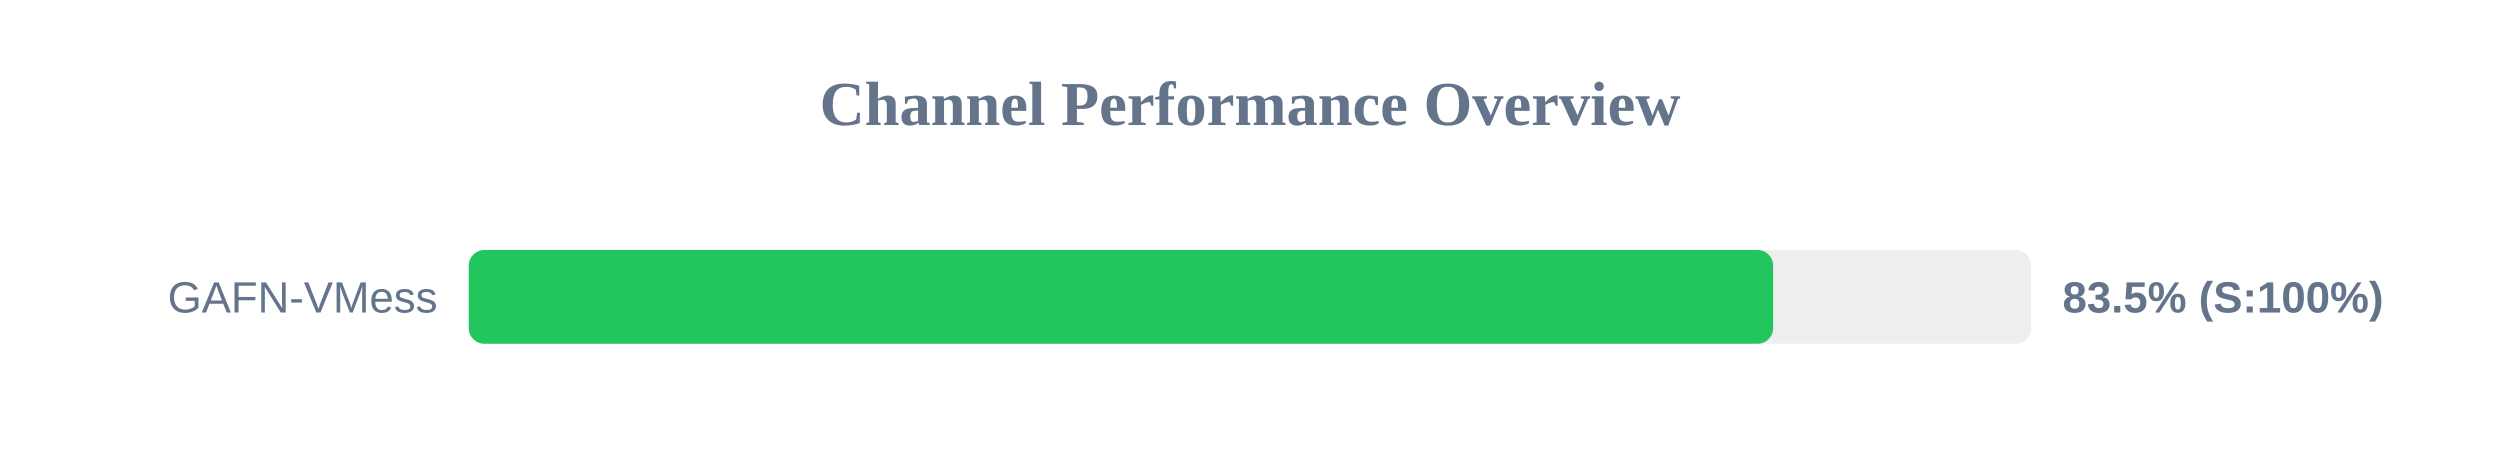
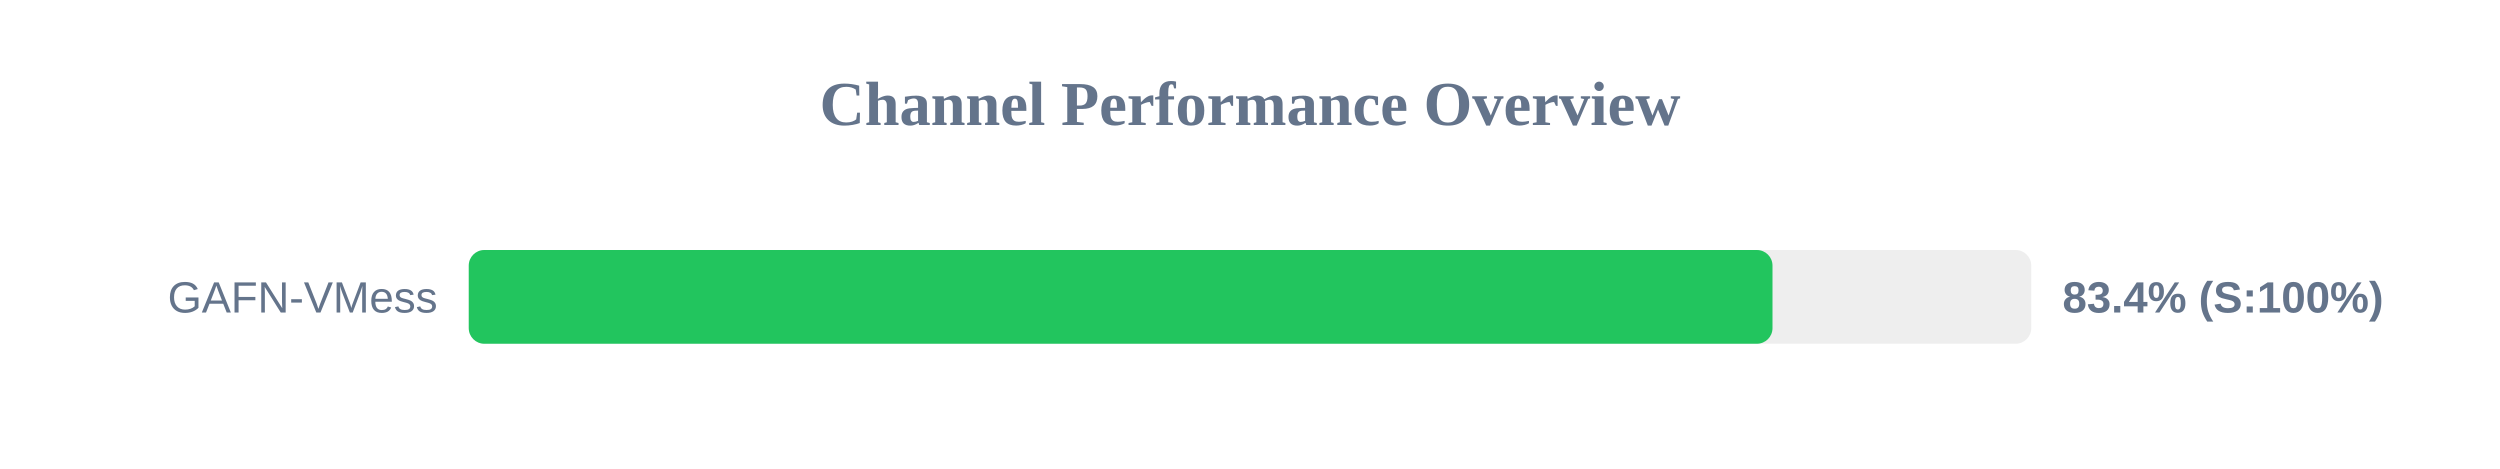
<svg xmlns="http://www.w3.org/2000/svg" width="800" height="150" version="1.1">
  <style>
        .row { font: 14px Arial; fill: #64748b; }
        .score { font: bold 14px Arial; fill: #64748b; }
    </style>
  <text x="400" y="40" text-anchor="middle" font-size="20px" font-weight="bold" fill="#64748b">Channel Performance Overview</text>
  <rect x="150" y="80" width="500" height="30" fill="#eee" rx="5" />
-   <rect x="150" y="80" width="417.4" height="30" fill="#22c55e" rx="5" />
+   <rect x="150" y="80" width="417.2" height="30" fill="#22c55e" rx="5" />
  <text x="140" y="100" text-anchor="end" class="row">GAFN-VMess</text>
-   <text x="660" y="100" text-anchor="start" class="score">83.5% (S:100%)</text>
+   <text x="660" y="100" text-anchor="start" class="score">83.4% (S:100%)</text>
</svg>
